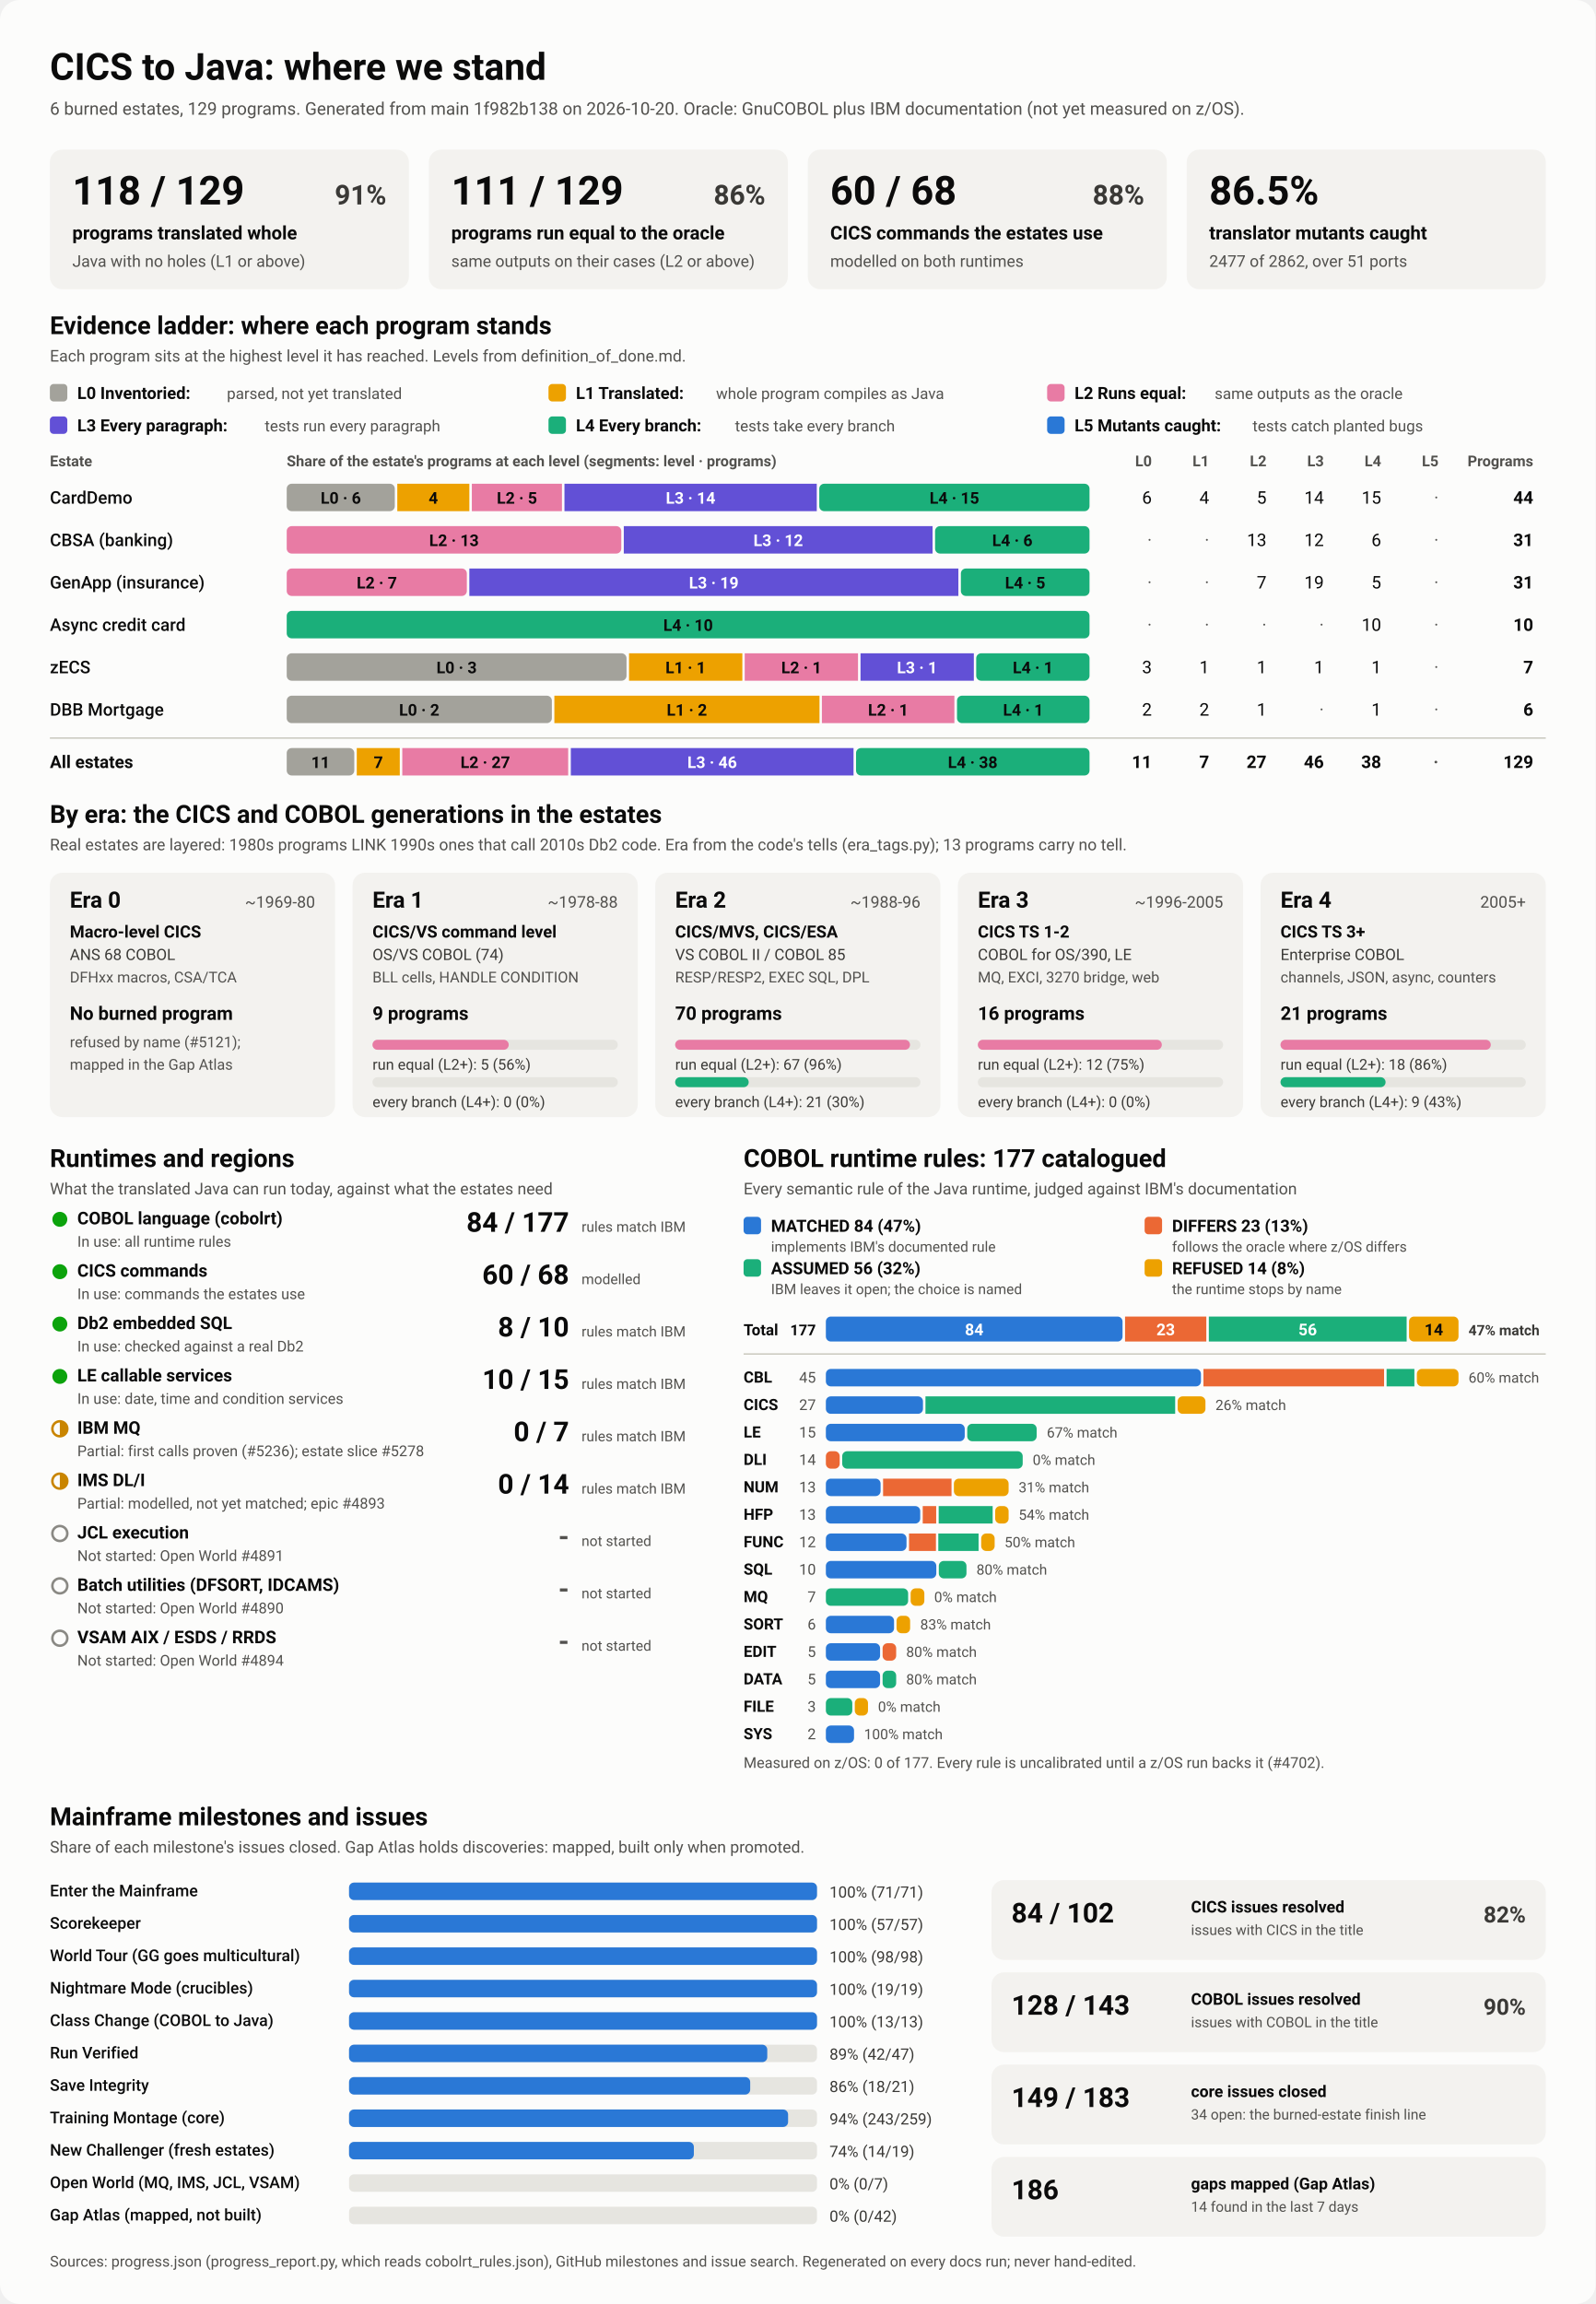
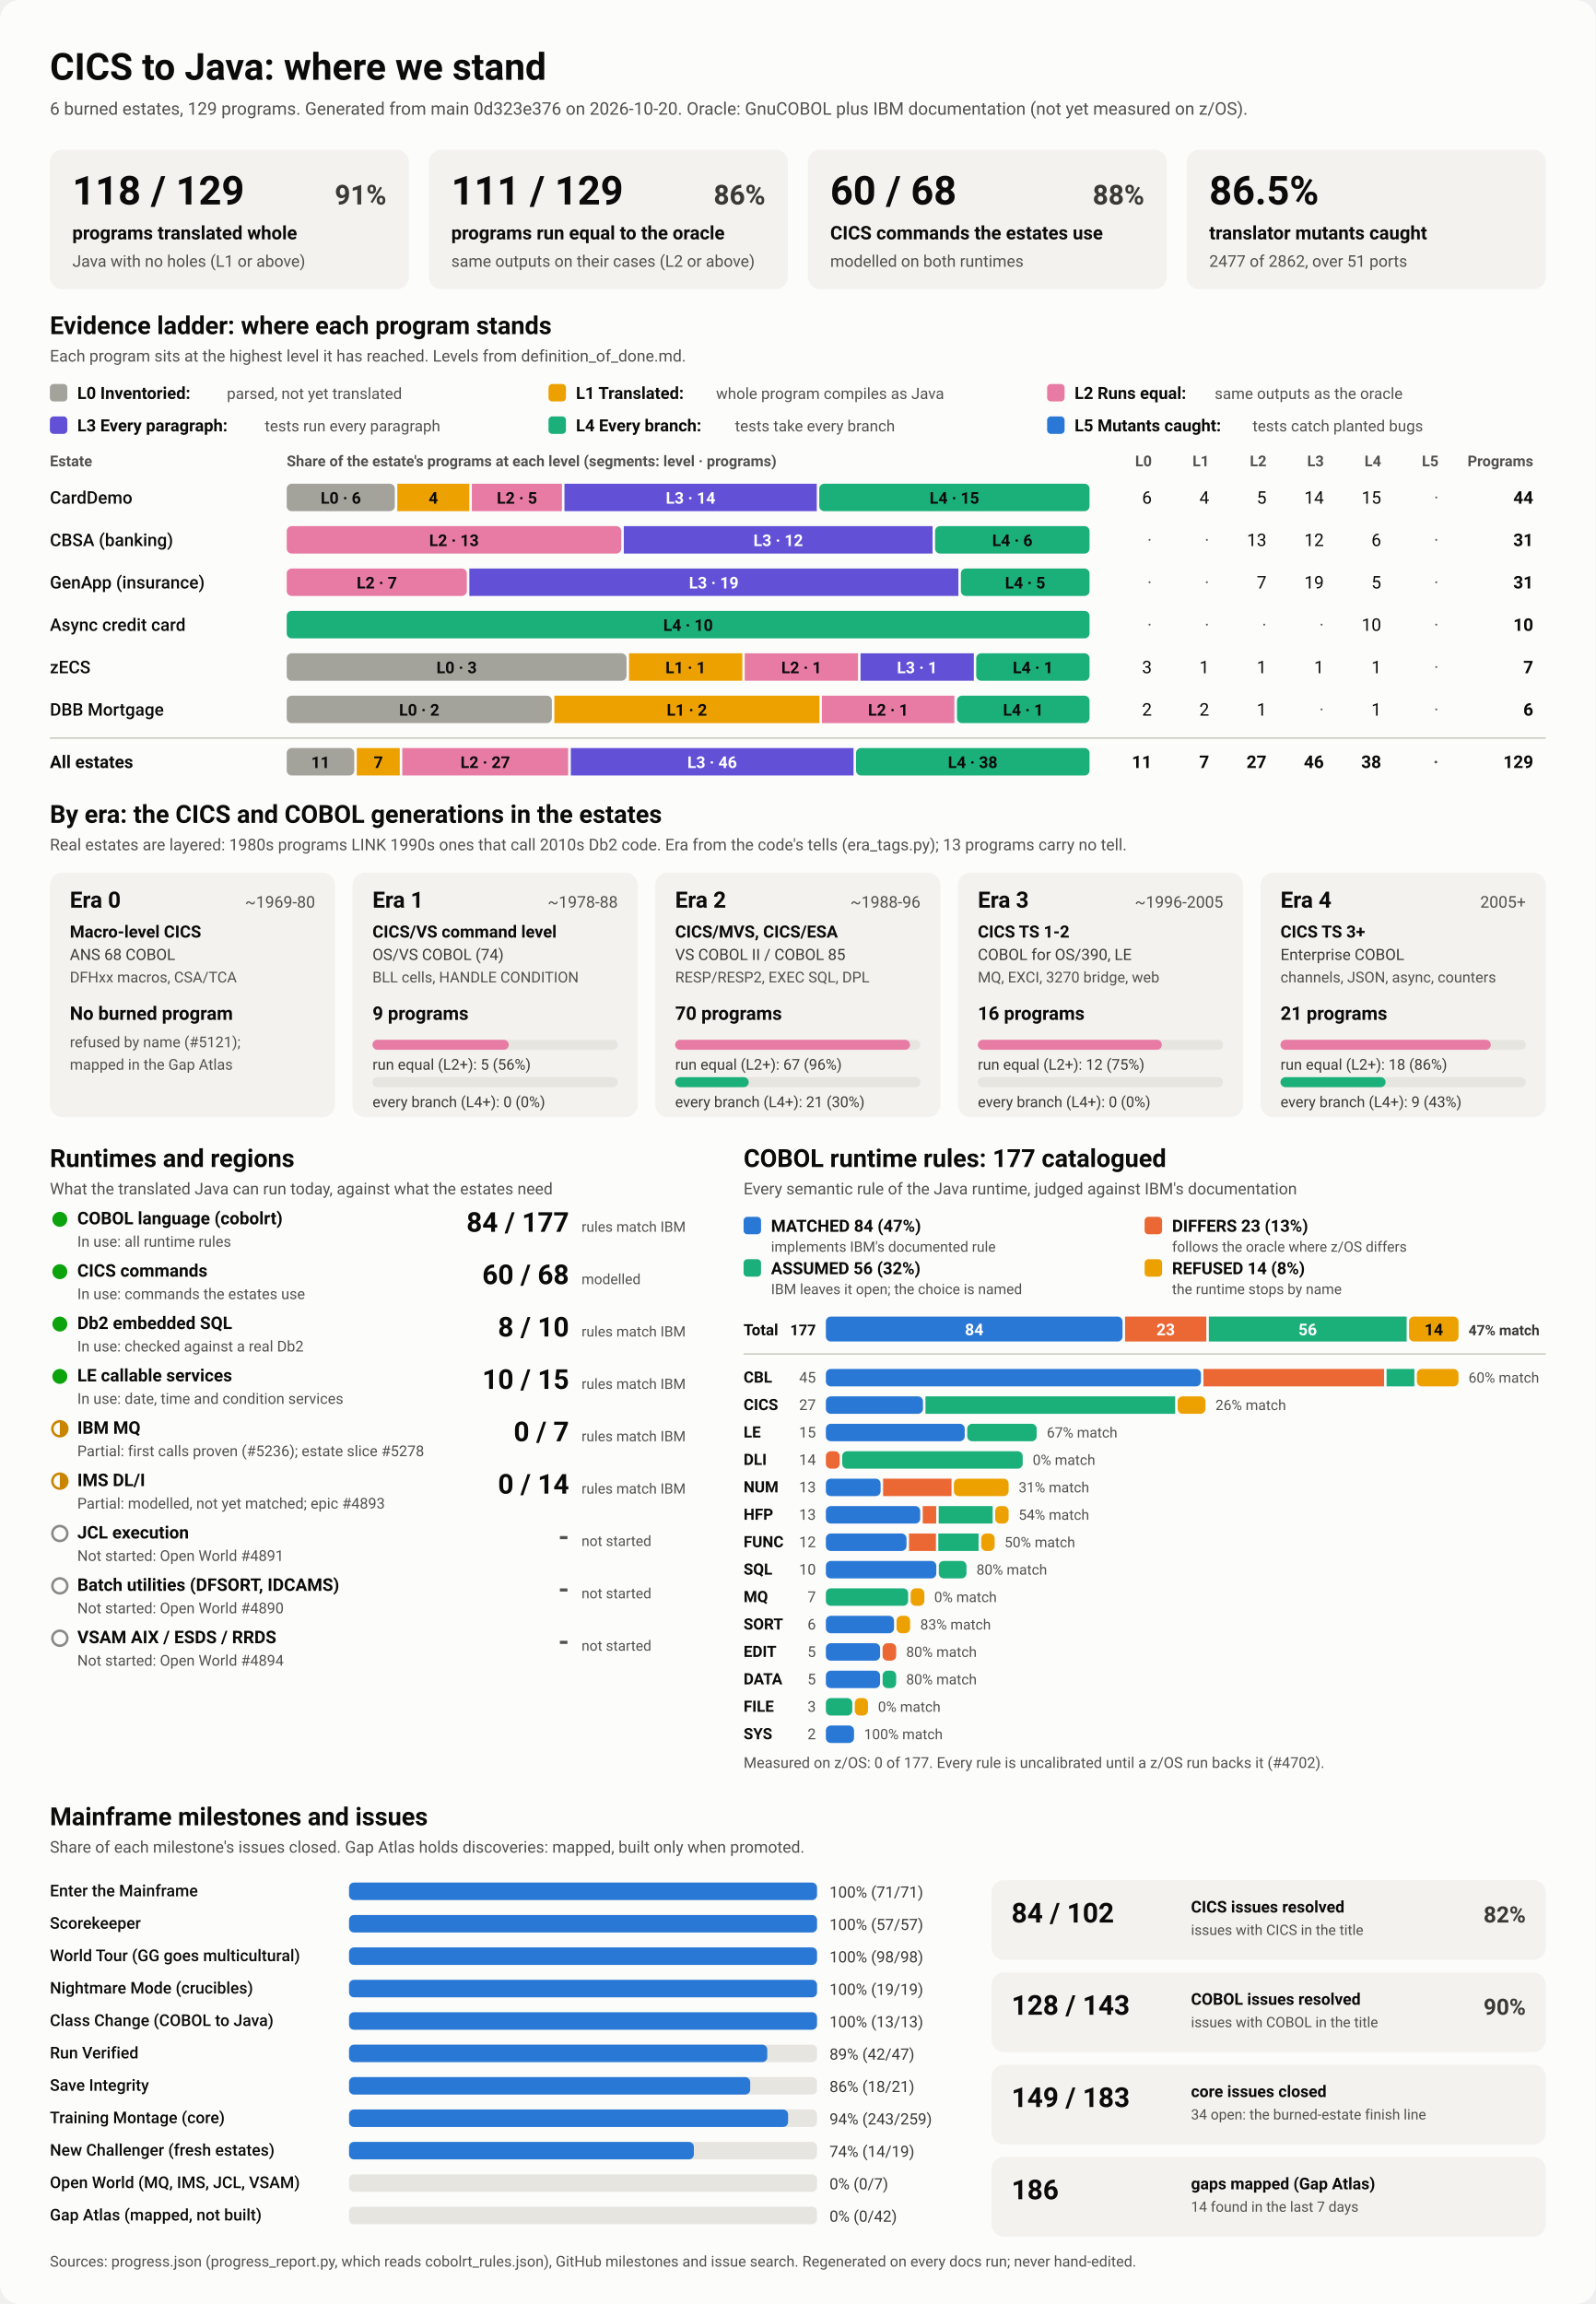
<svg xmlns="http://www.w3.org/2000/svg" viewBox="0 0 1280 1848" width="1280" height="1848" role="img" aria-labelledby="ttl">
  <style>
    svg { font-family: system-ui, -apple-system, 'Segoe UI', Roboto, Helvetica, Arial, sans-serif; }
    .bg { fill: #fcfcfb; }
    .card { fill: #f3f2ef; }
    .track { fill: #e6e5e0; }
    .rule { stroke: #c3c2b7; stroke-width: 1; }
    .t1 { fill: #0b0b0b; } .t2 { fill: #3a3936; } .t3 { fill: #52514e; }
    .on-dark { fill: #ffffff; } .on-light { fill: #0b0b0b; }
    .lv0 { fill: #a3a29b; } .lv1 { fill: #eda100; } .lv2 { fill: #e87ba4; } .lv3 { fill: #6250d6; } .lv4 { fill: #1baf7a; } .lv5 { fill: #2a78d6; } 
    .s0 { fill: #2a78d6; } .s1 { fill: #eb6834; } .s2 { fill: #1baf7a; } .s3 { fill: #eda100; } 
    .prog { fill: #2a78d6; }
    .st-good { fill: #0ca30c; } .st-warn { fill: none; stroke: #c98500; stroke-width: 2; }
    .st-warn-fill { fill: #c98500; } .st-none { fill: none; stroke: #8a8984; stroke-width: 2; }
    @media (prefers-color-scheme: dark) {
      .bg { fill: #1a1a19; } .card { fill: #242422; } .track { fill: #383835; } .rule { stroke: #52514e; }
      .t1 { fill: #f0efec; } .t2 { fill: #dddcd6; } .t3 { fill: #c3c2b7; }
      .on-light { fill: #0b0b0b; } .prog { fill: #3987e5; }
      .lv0 { fill: #6b6a64; } .lv1 { fill: #c98500; } .lv2 { fill: #d55181; } .lv3 { fill: #9085e9; } .lv4 { fill: #199e70; } .lv5 { fill: #3987e5; } 
      .s0 { fill: #3987e5; } .s1 { fill: #d95926; } .s2 { fill: #199e70; } .s3 { fill: #c98500; } 
    }
  </style>
  <rect class="bg" width="1280" height="1848" rx="16" />
  <text x="40.0" y="64.0" class="t1" font-size="30" font-weight="700" text-anchor="start">CICS to Java: where we stand</text>
-   <text x="40.0" y="92.0" class="t3" font-size="14" font-weight="400" text-anchor="start">6 burned estates, 129 programs. Generated from main 1f982b138 on 2026-10-20. Oracle: GnuCOBOL plus IBM documentation (not yet measured on z/OS).</text>
+   <text x="40.0" y="92.0" class="t3" font-size="14" font-weight="400" text-anchor="start">6 burned estates, 129 programs. Generated from main 0d323e376 on 2026-10-20. Oracle: GnuCOBOL plus IBM documentation (not yet measured on z/OS).</text>
  <rect x="40.0" y="120.0" width="288.0" height="112.0" rx="10" class="card" />
  <text x="58.0" y="164.0" class="t1" font-size="32" font-weight="700" text-anchor="start">118 / 129</text>
  <text x="310.0" y="164.0" class="t2" font-size="22" font-weight="600" text-anchor="end">91%</text>
  <text x="58.0" y="192.0" class="t1" font-size="15" font-weight="600" text-anchor="start">programs translated whole</text>
  <text x="58.0" y="214.0" class="t3" font-size="13" font-weight="400" text-anchor="start">Java with no holes (L1 or above)</text>
  <rect x="344.0" y="120.0" width="288.0" height="112.0" rx="10" class="card" />
  <text x="362.0" y="164.0" class="t1" font-size="32" font-weight="700" text-anchor="start">111 / 129</text>
  <text x="614.0" y="164.0" class="t2" font-size="22" font-weight="600" text-anchor="end">86%</text>
  <text x="362.0" y="192.0" class="t1" font-size="15" font-weight="600" text-anchor="start">programs run equal to the oracle</text>
  <text x="362.0" y="214.0" class="t3" font-size="13" font-weight="400" text-anchor="start">same outputs on their cases (L2 or above)</text>
  <rect x="648.0" y="120.0" width="288.0" height="112.0" rx="10" class="card" />
  <text x="666.0" y="164.0" class="t1" font-size="32" font-weight="700" text-anchor="start">60 / 68</text>
  <text x="918.0" y="164.0" class="t2" font-size="22" font-weight="600" text-anchor="end">88%</text>
  <text x="666.0" y="192.0" class="t1" font-size="15" font-weight="600" text-anchor="start">CICS commands the estates use</text>
  <text x="666.0" y="214.0" class="t3" font-size="13" font-weight="400" text-anchor="start">modelled on both runtimes</text>
  <rect x="952.0" y="120.0" width="288.0" height="112.0" rx="10" class="card" />
  <text x="970.0" y="164.0" class="t1" font-size="32" font-weight="700" text-anchor="start">86.5%</text>
  <text x="970.0" y="192.0" class="t1" font-size="15" font-weight="600" text-anchor="start">translator mutants caught</text>
  <text x="970.0" y="214.0" class="t3" font-size="13" font-weight="400" text-anchor="start">2477 of 2862, over 51 ports</text>
  <text x="40.0" y="268.0" class="t1" font-size="20" font-weight="700" text-anchor="start">Evidence ladder: where each program stands</text>
  <text x="40.0" y="290.0" class="t3" font-size="13" font-weight="400" text-anchor="start">Each program sits at the highest level it has reached. Levels from definition_of_done.md.</text>
  <rect x="40.0" y="308.0" width="14.0" height="14.0" rx="3" class="lv0" />
  <text x="62.0" y="320.0" class="t1" font-size="13.5" font-weight="600" text-anchor="start">L0 Inventoried:</text>
  <text x="182.0" y="320.0" class="t3" font-size="12.5" font-weight="400" text-anchor="start">parsed, not yet translated</text>
  <rect x="440.0" y="308.0" width="14.0" height="14.0" rx="3" class="lv1" />
  <text x="462.0" y="320.0" class="t1" font-size="13.5" font-weight="600" text-anchor="start">L1 Translated:</text>
  <text x="574.4" y="320.0" class="t3" font-size="12.5" font-weight="400" text-anchor="start">whole program compiles as Java</text>
  <rect x="840.0" y="308.0" width="14.0" height="14.0" rx="3" class="lv2" />
  <text x="862.0" y="320.0" class="t1" font-size="13.5" font-weight="600" text-anchor="start">L2 Runs equal:</text>
  <text x="974.4" y="320.0" class="t3" font-size="12.5" font-weight="400" text-anchor="start">same outputs as the oracle</text>
  <rect x="40.0" y="334.0" width="14.0" height="14.0" rx="3" class="lv3" />
  <text x="62.0" y="346.0" class="t1" font-size="13.5" font-weight="600" text-anchor="start">L3 Every paragraph:</text>
  <text x="212.4" y="346.0" class="t3" font-size="12.5" font-weight="400" text-anchor="start">tests run every paragraph</text>
  <rect x="440.0" y="334.0" width="14.0" height="14.0" rx="3" class="lv4" />
  <text x="462.0" y="346.0" class="t1" font-size="13.5" font-weight="600" text-anchor="start">L4 Every branch:</text>
  <text x="589.6" y="346.0" class="t3" font-size="12.5" font-weight="400" text-anchor="start">tests take every branch</text>
  <rect x="840.0" y="334.0" width="14.0" height="14.0" rx="3" class="lv5" />
  <text x="862.0" y="346.0" class="t1" font-size="13.5" font-weight="600" text-anchor="start">L5 Mutants caught:</text>
  <text x="1004.8" y="346.0" class="t3" font-size="12.5" font-weight="400" text-anchor="start">tests catch planted bugs</text>
  <text x="40.0" y="374.0" class="t3" font-size="12" font-weight="600" text-anchor="start">Estate</text>
  <text x="230.0" y="374.0" class="t3" font-size="12" font-weight="600" text-anchor="start">Share of the estate's programs at each level (segments: level · programs)</text>
  <text x="924.0" y="374.0" class="t3" font-size="12" font-weight="600" text-anchor="end">L0</text>
  <text x="970.0" y="374.0" class="t3" font-size="12" font-weight="600" text-anchor="end">L1</text>
  <text x="1016.0" y="374.0" class="t3" font-size="12" font-weight="600" text-anchor="end">L2</text>
  <text x="1062.0" y="374.0" class="t3" font-size="12" font-weight="600" text-anchor="end">L3</text>
  <text x="1108.0" y="374.0" class="t3" font-size="12" font-weight="600" text-anchor="end">L4</text>
  <text x="1154.0" y="374.0" class="t3" font-size="12" font-weight="600" text-anchor="end">L5</text>
  <text x="1230.0" y="374.0" class="t3" font-size="12" font-weight="600" text-anchor="end">Programs</text>
  <text x="40.0" y="404.0" class="t1" font-size="14" font-weight="500" text-anchor="start">CardDemo</text>
  <rect x="230.0" y="388.0" width="86.7" height="22.0" rx="4" class="lv0" />
  <text x="273.4" y="404.0" class="on-light" font-size="13" font-weight="600" text-anchor="middle">L0 · 6</text>
  <rect x="318.7" y="388.0" width="57.8" height="22.0" rx="0" class="lv1" />
  <text x="347.6" y="404.0" class="on-light" font-size="13" font-weight="600" text-anchor="middle">4</text>
  <rect x="378.5" y="388.0" width="72.3" height="22.0" rx="0" class="lv2" />
  <text x="414.7" y="404.0" class="on-light" font-size="13" font-weight="600" text-anchor="middle">L2 · 5</text>
  <rect x="452.8" y="388.0" width="202.4" height="22.0" rx="0" class="lv3" />
  <text x="554.0" y="404.0" class="on-dark" font-size="13" font-weight="600" text-anchor="middle">L3 · 14</text>
  <rect x="657.2" y="388.0" width="216.8" height="22.0" rx="4" class="lv4" />
  <text x="765.6" y="404.0" class="on-light" font-size="13" font-weight="600" text-anchor="middle">L4 · 15</text>
  <text x="924.0" y="404.0" class="t1" font-size="14" font-weight="400" text-anchor="end">6</text>
  <text x="970.0" y="404.0" class="t1" font-size="14" font-weight="400" text-anchor="end">4</text>
  <text x="1016.0" y="404.0" class="t1" font-size="14" font-weight="400" text-anchor="end">5</text>
  <text x="1062.0" y="404.0" class="t1" font-size="14" font-weight="400" text-anchor="end">14</text>
  <text x="1108.0" y="404.0" class="t1" font-size="14" font-weight="400" text-anchor="end">15</text>
  <text x="1154.0" y="404.0" class="t3" font-size="14" font-weight="400" text-anchor="end">·</text>
  <text x="1230.0" y="404.0" class="t1" font-size="14" font-weight="700" text-anchor="end">44</text>
  <text x="40.0" y="438.0" class="t1" font-size="14" font-weight="500" text-anchor="start">CBSA (banking)</text>
  <rect x="230.0" y="422.0" width="268.4" height="22.0" rx="4" class="lv2" />
  <text x="364.2" y="438.0" class="on-light" font-size="13" font-weight="600" text-anchor="middle">L2 · 13</text>
  <rect x="500.4" y="422.0" width="247.7" height="22.0" rx="0" class="lv3" />
  <text x="624.3" y="438.0" class="on-dark" font-size="13" font-weight="600" text-anchor="middle">L3 · 12</text>
  <rect x="750.1" y="422.0" width="123.9" height="22.0" rx="4" class="lv4" />
  <text x="812.1" y="438.0" class="on-light" font-size="13" font-weight="600" text-anchor="middle">L4 · 6</text>
  <text x="924.0" y="438.0" class="t3" font-size="14" font-weight="400" text-anchor="end">·</text>
  <text x="970.0" y="438.0" class="t3" font-size="14" font-weight="400" text-anchor="end">·</text>
  <text x="1016.0" y="438.0" class="t1" font-size="14" font-weight="400" text-anchor="end">13</text>
  <text x="1062.0" y="438.0" class="t1" font-size="14" font-weight="400" text-anchor="end">12</text>
  <text x="1108.0" y="438.0" class="t1" font-size="14" font-weight="400" text-anchor="end">6</text>
  <text x="1154.0" y="438.0" class="t3" font-size="14" font-weight="400" text-anchor="end">·</text>
  <text x="1230.0" y="438.0" class="t1" font-size="14" font-weight="700" text-anchor="end">31</text>
  <text x="40.0" y="472.0" class="t1" font-size="14" font-weight="500" text-anchor="start">GenApp (insurance)</text>
  <rect x="230.0" y="456.0" width="144.5" height="22.0" rx="4" class="lv2" />
  <text x="302.3" y="472.0" class="on-light" font-size="13" font-weight="600" text-anchor="middle">L2 · 7</text>
  <rect x="376.5" y="456.0" width="392.3" height="22.0" rx="0" class="lv3" />
  <text x="572.6" y="472.0" class="on-dark" font-size="13" font-weight="600" text-anchor="middle">L3 · 19</text>
  <rect x="770.8" y="456.0" width="103.2" height="22.0" rx="4" class="lv4" />
  <text x="822.4" y="472.0" class="on-light" font-size="13" font-weight="600" text-anchor="middle">L4 · 5</text>
  <text x="924.0" y="472.0" class="t3" font-size="14" font-weight="400" text-anchor="end">·</text>
  <text x="970.0" y="472.0" class="t3" font-size="14" font-weight="400" text-anchor="end">·</text>
  <text x="1016.0" y="472.0" class="t1" font-size="14" font-weight="400" text-anchor="end">7</text>
  <text x="1062.0" y="472.0" class="t1" font-size="14" font-weight="400" text-anchor="end">19</text>
  <text x="1108.0" y="472.0" class="t1" font-size="14" font-weight="400" text-anchor="end">5</text>
  <text x="1154.0" y="472.0" class="t3" font-size="14" font-weight="400" text-anchor="end">·</text>
  <text x="1230.0" y="472.0" class="t1" font-size="14" font-weight="700" text-anchor="end">31</text>
  <text x="40.0" y="506.0" class="t1" font-size="14" font-weight="500" text-anchor="start">Async credit card</text>
  <rect x="230.0" y="490.0" width="644.0" height="22.0" rx="4" class="lv4" />
  <text x="552.0" y="506.0" class="on-light" font-size="13" font-weight="600" text-anchor="middle">L4 · 10</text>
  <text x="924.0" y="506.0" class="t3" font-size="14" font-weight="400" text-anchor="end">·</text>
  <text x="970.0" y="506.0" class="t3" font-size="14" font-weight="400" text-anchor="end">·</text>
  <text x="1016.0" y="506.0" class="t3" font-size="14" font-weight="400" text-anchor="end">·</text>
  <text x="1062.0" y="506.0" class="t3" font-size="14" font-weight="400" text-anchor="end">·</text>
  <text x="1108.0" y="506.0" class="t1" font-size="14" font-weight="400" text-anchor="end">10</text>
  <text x="1154.0" y="506.0" class="t3" font-size="14" font-weight="400" text-anchor="end">·</text>
  <text x="1230.0" y="506.0" class="t1" font-size="14" font-weight="700" text-anchor="end">10</text>
  <text x="40.0" y="540.0" class="t1" font-size="14" font-weight="500" text-anchor="start">zECS</text>
  <rect x="230.0" y="524.0" width="272.6" height="22.0" rx="4" class="lv0" />
  <text x="366.3" y="540.0" class="on-light" font-size="13" font-weight="600" text-anchor="middle">L0 · 3</text>
  <rect x="504.6" y="524.0" width="90.9" height="22.0" rx="0" class="lv1" />
  <text x="550.0" y="540.0" class="on-light" font-size="13" font-weight="600" text-anchor="middle">L1 · 1</text>
  <rect x="597.4" y="524.0" width="90.9" height="22.0" rx="0" class="lv2" />
  <text x="642.9" y="540.0" class="on-light" font-size="13" font-weight="600" text-anchor="middle">L2 · 1</text>
  <rect x="690.3" y="524.0" width="90.9" height="22.0" rx="0" class="lv3" />
  <text x="735.7" y="540.0" class="on-dark" font-size="13" font-weight="600" text-anchor="middle">L3 · 1</text>
  <rect x="783.1" y="524.0" width="90.9" height="22.0" rx="4" class="lv4" />
  <text x="828.6" y="540.0" class="on-light" font-size="13" font-weight="600" text-anchor="middle">L4 · 1</text>
  <text x="924.0" y="540.0" class="t1" font-size="14" font-weight="400" text-anchor="end">3</text>
  <text x="970.0" y="540.0" class="t1" font-size="14" font-weight="400" text-anchor="end">1</text>
  <text x="1016.0" y="540.0" class="t1" font-size="14" font-weight="400" text-anchor="end">1</text>
  <text x="1062.0" y="540.0" class="t1" font-size="14" font-weight="400" text-anchor="end">1</text>
  <text x="1108.0" y="540.0" class="t1" font-size="14" font-weight="400" text-anchor="end">1</text>
  <text x="1154.0" y="540.0" class="t3" font-size="14" font-weight="400" text-anchor="end">·</text>
  <text x="1230.0" y="540.0" class="t1" font-size="14" font-weight="700" text-anchor="end">7</text>
  <text x="40.0" y="574.0" class="t1" font-size="14" font-weight="500" text-anchor="start">DBB Mortgage</text>
  <rect x="230.0" y="558.0" width="212.7" height="22.0" rx="4" class="lv0" />
  <text x="336.3" y="574.0" class="on-light" font-size="13" font-weight="600" text-anchor="middle">L0 · 2</text>
  <rect x="444.7" y="558.0" width="212.7" height="22.0" rx="0" class="lv1" />
  <text x="551.0" y="574.0" class="on-light" font-size="13" font-weight="600" text-anchor="middle">L1 · 2</text>
  <rect x="659.3" y="558.0" width="106.3" height="22.0" rx="0" class="lv2" />
  <text x="712.5" y="574.0" class="on-light" font-size="13" font-weight="600" text-anchor="middle">L2 · 1</text>
  <rect x="767.7" y="558.0" width="106.3" height="22.0" rx="4" class="lv4" />
  <text x="820.8" y="574.0" class="on-light" font-size="13" font-weight="600" text-anchor="middle">L4 · 1</text>
  <text x="924.0" y="574.0" class="t1" font-size="14" font-weight="400" text-anchor="end">2</text>
  <text x="970.0" y="574.0" class="t1" font-size="14" font-weight="400" text-anchor="end">2</text>
  <text x="1016.0" y="574.0" class="t1" font-size="14" font-weight="400" text-anchor="end">1</text>
  <text x="1062.0" y="574.0" class="t3" font-size="14" font-weight="400" text-anchor="end">·</text>
  <text x="1108.0" y="574.0" class="t1" font-size="14" font-weight="400" text-anchor="end">1</text>
  <text x="1154.0" y="574.0" class="t3" font-size="14" font-weight="400" text-anchor="end">·</text>
  <text x="1230.0" y="574.0" class="t1" font-size="14" font-weight="700" text-anchor="end">6</text>
  <line x1="40" x2="1240" y1="592" y2="592" class="rule" />
  <text x="40.0" y="616.0" class="t1" font-size="14" font-weight="700" text-anchor="start">All estates</text>
  <rect x="230.0" y="600.0" width="54.2" height="22.0" rx="4" class="lv0" />
  <text x="257.1" y="616.0" class="on-light" font-size="13" font-weight="600" text-anchor="middle">11</text>
  <rect x="286.2" y="600.0" width="34.5" height="22.0" rx="0" class="lv1" />
  <text x="303.5" y="616.0" class="on-light" font-size="13" font-weight="600" text-anchor="middle">7</text>
  <rect x="322.7" y="600.0" width="133.1" height="22.0" rx="0" class="lv2" />
  <text x="389.3" y="616.0" class="on-light" font-size="13" font-weight="600" text-anchor="middle">L2 · 27</text>
  <rect x="457.9" y="600.0" width="226.8" height="22.0" rx="0" class="lv3" />
  <text x="571.3" y="616.0" class="on-dark" font-size="13" font-weight="600" text-anchor="middle">L3 · 46</text>
  <rect x="686.7" y="600.0" width="187.3" height="22.0" rx="4" class="lv4" />
  <text x="780.3" y="616.0" class="on-light" font-size="13" font-weight="600" text-anchor="middle">L4 · 38</text>
  <text x="924.0" y="616.0" class="t1" font-size="14" font-weight="700" text-anchor="end">11</text>
  <text x="970.0" y="616.0" class="t1" font-size="14" font-weight="700" text-anchor="end">7</text>
  <text x="1016.0" y="616.0" class="t1" font-size="14" font-weight="700" text-anchor="end">27</text>
  <text x="1062.0" y="616.0" class="t1" font-size="14" font-weight="700" text-anchor="end">46</text>
  <text x="1108.0" y="616.0" class="t1" font-size="14" font-weight="700" text-anchor="end">38</text>
  <text x="1154.0" y="616.0" class="t3" font-size="14" font-weight="700" text-anchor="end">·</text>
  <text x="1230.0" y="616.0" class="t1" font-size="14" font-weight="700" text-anchor="end">129</text>
  <text x="40.0" y="660.0" class="t1" font-size="20" font-weight="700" text-anchor="start">By era: the CICS and COBOL generations in the estates</text>
  <text x="40.0" y="682.0" class="t3" font-size="13" font-weight="400" text-anchor="start">Real estates are layered: 1980s programs LINK 1990s ones that call 2010s Db2 code. Era from the code's tells (era_tags.py); 13 programs carry no tell.</text>
  <rect x="40.0" y="700.0" width="228.8" height="196.0" rx="10" class="card" />
  <text x="56.0" y="728.0" class="t1" font-size="18" font-weight="700" text-anchor="start">Era 0</text>
  <text x="252.8" y="728.0" class="t3" font-size="13" font-weight="400" text-anchor="end">~1969-80</text>
  <text x="56.0" y="752.0" class="t1" font-size="13.5" font-weight="600" text-anchor="start">Macro-level CICS</text>
  <text x="56.0" y="770.0" class="t2" font-size="12.5" font-weight="400" text-anchor="start">ANS 68 COBOL</text>
  <text x="56.0" y="788.0" class="t3" font-size="12" font-weight="400" text-anchor="start">DFHxx macros, CSA/TCA</text>
  <text x="56.0" y="818.0" class="t1" font-size="15" font-weight="700" text-anchor="start">No burned program</text>
  <text x="56.0" y="840.0" class="t3" font-size="12" font-weight="400" text-anchor="start">refused by name (#5121);</text>
  <text x="56.0" y="858.0" class="t3" font-size="12" font-weight="400" text-anchor="start">mapped in the Gap Atlas</text>
  <rect x="282.8" y="700.0" width="228.8" height="196.0" rx="10" class="card" />
  <text x="298.8" y="728.0" class="t1" font-size="18" font-weight="700" text-anchor="start">Era 1</text>
  <text x="495.6" y="728.0" class="t3" font-size="13" font-weight="400" text-anchor="end">~1978-88</text>
  <text x="298.8" y="752.0" class="t1" font-size="13.5" font-weight="600" text-anchor="start">CICS/VS command level</text>
  <text x="298.8" y="770.0" class="t2" font-size="12.5" font-weight="400" text-anchor="start">OS/VS COBOL (74)</text>
  <text x="298.8" y="788.0" class="t3" font-size="12" font-weight="400" text-anchor="start">BLL cells, HANDLE CONDITION</text>
  <text x="298.8" y="818.0" class="t1" font-size="15" font-weight="700" text-anchor="start">9 programs</text>
  <rect x="298.8" y="834.0" width="196.8" height="8.0" rx="4" class="track" />
  <rect x="298.8" y="834.0" width="109.3" height="8.0" rx="4" class="lv2" />
  <text x="298.8" y="858.0" class="t2" font-size="12" font-weight="400" text-anchor="start">run equal (L2+): 5 (56%)</text>
  <rect x="298.8" y="864.0" width="196.8" height="8.0" rx="4" class="track" />
  <text x="298.8" y="888.0" class="t2" font-size="12" font-weight="400" text-anchor="start">every branch (L4+): 0 (0%)</text>
  <rect x="525.6" y="700.0" width="228.8" height="196.0" rx="10" class="card" />
  <text x="541.6" y="728.0" class="t1" font-size="18" font-weight="700" text-anchor="start">Era 2</text>
  <text x="738.4" y="728.0" class="t3" font-size="13" font-weight="400" text-anchor="end">~1988-96</text>
  <text x="541.6" y="752.0" class="t1" font-size="13.5" font-weight="600" text-anchor="start">CICS/MVS, CICS/ESA</text>
  <text x="541.6" y="770.0" class="t2" font-size="12.5" font-weight="400" text-anchor="start">VS COBOL II / COBOL 85</text>
  <text x="541.6" y="788.0" class="t3" font-size="12" font-weight="400" text-anchor="start">RESP/RESP2, EXEC SQL, DPL</text>
  <text x="541.6" y="818.0" class="t1" font-size="15" font-weight="700" text-anchor="start">70 programs</text>
  <rect x="541.6" y="834.0" width="196.8" height="8.0" rx="4" class="track" />
  <rect x="541.6" y="834.0" width="188.4" height="8.0" rx="4" class="lv2" />
  <text x="541.6" y="858.0" class="t2" font-size="12" font-weight="400" text-anchor="start">run equal (L2+): 67 (96%)</text>
  <rect x="541.6" y="864.0" width="196.8" height="8.0" rx="4" class="track" />
  <rect x="541.6" y="864.0" width="59.0" height="8.0" rx="4" class="lv4" />
  <text x="541.6" y="888.0" class="t2" font-size="12" font-weight="400" text-anchor="start">every branch (L4+): 21 (30%)</text>
  <rect x="768.4" y="700.0" width="228.8" height="196.0" rx="10" class="card" />
  <text x="784.4" y="728.0" class="t1" font-size="18" font-weight="700" text-anchor="start">Era 3</text>
  <text x="981.2" y="728.0" class="t3" font-size="13" font-weight="400" text-anchor="end">~1996-2005</text>
  <text x="784.4" y="752.0" class="t1" font-size="13.5" font-weight="600" text-anchor="start">CICS TS 1-2</text>
  <text x="784.4" y="770.0" class="t2" font-size="12.5" font-weight="400" text-anchor="start">COBOL for OS/390, LE</text>
  <text x="784.4" y="788.0" class="t3" font-size="12" font-weight="400" text-anchor="start">MQ, EXCI, 3270 bridge, web</text>
  <text x="784.4" y="818.0" class="t1" font-size="15" font-weight="700" text-anchor="start">16 programs</text>
  <rect x="784.4" y="834.0" width="196.8" height="8.0" rx="4" class="track" />
  <rect x="784.4" y="834.0" width="147.6" height="8.0" rx="4" class="lv2" />
  <text x="784.4" y="858.0" class="t2" font-size="12" font-weight="400" text-anchor="start">run equal (L2+): 12 (75%)</text>
  <rect x="784.4" y="864.0" width="196.8" height="8.0" rx="4" class="track" />
  <text x="784.4" y="888.0" class="t2" font-size="12" font-weight="400" text-anchor="start">every branch (L4+): 0 (0%)</text>
  <rect x="1011.2" y="700.0" width="228.8" height="196.0" rx="10" class="card" />
  <text x="1027.2" y="728.0" class="t1" font-size="18" font-weight="700" text-anchor="start">Era 4</text>
  <text x="1224.0" y="728.0" class="t3" font-size="13" font-weight="400" text-anchor="end">2005+</text>
  <text x="1027.2" y="752.0" class="t1" font-size="13.5" font-weight="600" text-anchor="start">CICS TS 3+</text>
  <text x="1027.2" y="770.0" class="t2" font-size="12.5" font-weight="400" text-anchor="start">Enterprise COBOL</text>
  <text x="1027.2" y="788.0" class="t3" font-size="12" font-weight="400" text-anchor="start">channels, JSON, async, counters</text>
  <text x="1027.2" y="818.0" class="t1" font-size="15" font-weight="700" text-anchor="start">21 programs</text>
  <rect x="1027.2" y="834.0" width="196.8" height="8.0" rx="4" class="track" />
  <rect x="1027.2" y="834.0" width="168.7" height="8.0" rx="4" class="lv2" />
  <text x="1027.2" y="858.0" class="t2" font-size="12" font-weight="400" text-anchor="start">run equal (L2+): 18 (86%)</text>
  <rect x="1027.2" y="864.0" width="196.8" height="8.0" rx="4" class="track" />
  <rect x="1027.2" y="864.0" width="84.3" height="8.0" rx="4" class="lv4" />
  <text x="1027.2" y="888.0" class="t2" font-size="12" font-weight="400" text-anchor="start">every branch (L4+): 9 (43%)</text>
  <text x="40.0" y="936.0" class="t1" font-size="20" font-weight="700" text-anchor="start">Runtimes and regions</text>
  <text x="40.0" y="958.0" class="t3" font-size="13" font-weight="400" text-anchor="start">What the translated Java can run today, against what the estates need</text>
  <circle cx="48" cy="978" r="6" class="st-good" />
  <text x="62.0" y="982.0" class="t1" font-size="14" font-weight="600" text-anchor="start">COBOL language (cobolrt)</text>
  <text x="62.0" y="1000.0" class="t3" font-size="12" font-weight="400" text-anchor="start">In use: all runtime rules</text>
  <text x="456.5" y="988.0" class="t1" font-size="22" font-weight="700" text-anchor="end">84 / 177</text>
  <text x="466.5" y="988.0" class="t3" font-size="11.5" font-weight="400" text-anchor="start">rules match IBM</text>
  <circle cx="48" cy="1020" r="6" class="st-good" />
  <text x="62.0" y="1024.0" class="t1" font-size="14" font-weight="600" text-anchor="start">CICS commands</text>
  <text x="62.0" y="1042.0" class="t3" font-size="12" font-weight="400" text-anchor="start">In use: commands the estates use</text>
  <text x="456.5" y="1030.0" class="t1" font-size="22" font-weight="700" text-anchor="end">60 / 68</text>
  <text x="466.5" y="1030.0" class="t3" font-size="11.5" font-weight="400" text-anchor="start">modelled</text>
  <circle cx="48" cy="1062" r="6" class="st-good" />
  <text x="62.0" y="1066.0" class="t1" font-size="14" font-weight="600" text-anchor="start">Db2 embedded SQL</text>
  <text x="62.0" y="1084.0" class="t3" font-size="12" font-weight="400" text-anchor="start">In use: checked against a real Db2</text>
  <text x="456.5" y="1072.0" class="t1" font-size="22" font-weight="700" text-anchor="end">8 / 10</text>
  <text x="466.5" y="1072.0" class="t3" font-size="11.5" font-weight="400" text-anchor="start">rules match IBM</text>
  <circle cx="48" cy="1104" r="6" class="st-good" />
  <text x="62.0" y="1108.0" class="t1" font-size="14" font-weight="600" text-anchor="start">LE callable services</text>
  <text x="62.0" y="1126.0" class="t3" font-size="12" font-weight="400" text-anchor="start">In use: date, time and condition services</text>
  <text x="456.5" y="1114.0" class="t1" font-size="22" font-weight="700" text-anchor="end">10 / 15</text>
  <text x="466.5" y="1114.0" class="t3" font-size="11.5" font-weight="400" text-anchor="start">rules match IBM</text>
  <circle cx="48" cy="1146" r="6" class="st-warn" />
  <path d="M 48 1140 A 6 6 0 0 1 48 1152 Z" class="st-warn-fill" />
  <text x="62.0" y="1150.0" class="t1" font-size="14" font-weight="600" text-anchor="start">IBM MQ</text>
  <text x="62.0" y="1168.0" class="t3" font-size="12" font-weight="400" text-anchor="start">Partial: first calls proven (#5236); estate slice #5278</text>
  <text x="456.5" y="1156.0" class="t1" font-size="22" font-weight="700" text-anchor="end">0 / 7</text>
  <text x="466.5" y="1156.0" class="t3" font-size="11.5" font-weight="400" text-anchor="start">rules match IBM</text>
  <circle cx="48" cy="1188" r="6" class="st-warn" />
  <path d="M 48 1182 A 6 6 0 0 1 48 1194 Z" class="st-warn-fill" />
  <text x="62.0" y="1192.0" class="t1" font-size="14" font-weight="600" text-anchor="start">IMS DL/I</text>
  <text x="62.0" y="1210.0" class="t3" font-size="12" font-weight="400" text-anchor="start">Partial: modelled, not yet matched; epic #4893</text>
  <text x="456.5" y="1198.0" class="t1" font-size="22" font-weight="700" text-anchor="end">0 / 14</text>
  <text x="466.5" y="1198.0" class="t3" font-size="11.5" font-weight="400" text-anchor="start">rules match IBM</text>
  <circle cx="48" cy="1230" r="6" class="st-none" />
  <text x="62.0" y="1234.0" class="t1" font-size="14" font-weight="600" text-anchor="start">JCL execution</text>
  <text x="62.0" y="1252.0" class="t3" font-size="12" font-weight="400" text-anchor="start">Not started: Open World #4891</text>
  <text x="456.5" y="1240.0" class="t3" font-size="22" font-weight="700" text-anchor="end">-</text>
  <text x="466.5" y="1240.0" class="t3" font-size="11.5" font-weight="400" text-anchor="start">not started</text>
  <circle cx="48" cy="1272" r="6" class="st-none" />
  <text x="62.0" y="1276.0" class="t1" font-size="14" font-weight="600" text-anchor="start">Batch utilities (DFSORT, IDCAMS)</text>
  <text x="62.0" y="1294.0" class="t3" font-size="12" font-weight="400" text-anchor="start">Not started: Open World #4890</text>
  <text x="456.5" y="1282.0" class="t3" font-size="22" font-weight="700" text-anchor="end">-</text>
  <text x="466.5" y="1282.0" class="t3" font-size="11.5" font-weight="400" text-anchor="start">not started</text>
  <circle cx="48" cy="1314" r="6" class="st-none" />
  <text x="62.0" y="1318.0" class="t1" font-size="14" font-weight="600" text-anchor="start">VSAM AIX / ESDS / RRDS</text>
  <text x="62.0" y="1336.0" class="t3" font-size="12" font-weight="400" text-anchor="start">Not started: Open World #4894</text>
  <text x="456.5" y="1324.0" class="t3" font-size="22" font-weight="700" text-anchor="end">-</text>
  <text x="466.5" y="1324.0" class="t3" font-size="11.5" font-weight="400" text-anchor="start">not started</text>
  <text x="596.5" y="936.0" class="t1" font-size="20" font-weight="700" text-anchor="start">COBOL runtime rules: 177 catalogued</text>
  <text x="596.5" y="958.0" class="t3" font-size="13" font-weight="400" text-anchor="start">Every semantic rule of the Java runtime, judged against IBM's documentation</text>
  <rect x="596.5" y="976.0" width="14.0" height="14.0" rx="3" class="s0" />
  <text x="618.5" y="988.0" class="t1" font-size="13.5" font-weight="600" text-anchor="start">MATCHED  84 (47%)</text>
  <text x="618.5" y="1004.0" class="t3" font-size="11.5" font-weight="400" text-anchor="start">implements IBM's documented rule</text>
  <rect x="918.2" y="976.0" width="14.0" height="14.0" rx="3" class="s1" />
  <text x="940.2" y="988.0" class="t1" font-size="13.5" font-weight="600" text-anchor="start">DIFFERS  23 (13%)</text>
  <text x="940.2" y="1004.0" class="t3" font-size="11.5" font-weight="400" text-anchor="start">follows the oracle where z/OS differs</text>
  <rect x="596.5" y="1010.0" width="14.0" height="14.0" rx="3" class="s2" />
  <text x="618.5" y="1022.0" class="t1" font-size="13.5" font-weight="600" text-anchor="start">ASSUMED  56 (32%)</text>
  <text x="618.5" y="1038.0" class="t3" font-size="11.5" font-weight="400" text-anchor="start">IBM leaves it open; the choice is named</text>
  <rect x="918.2" y="1010.0" width="14.0" height="14.0" rx="3" class="s3" />
  <text x="940.2" y="1022.0" class="t1" font-size="13.5" font-weight="600" text-anchor="start">REFUSED  14 (8%)</text>
  <text x="940.2" y="1038.0" class="t3" font-size="11.5" font-weight="400" text-anchor="start">the runtime stops by name</text>
  <text x="596.5" y="1071.0" class="t1" font-size="12.5" font-weight="700" text-anchor="start">Total</text>
  <text x="654.5" y="1071.0" class="t1" font-size="12" font-weight="700" text-anchor="end">177</text>
  <rect x="662.5" y="1056.0" width="238.0" height="20.0" rx="4" class="s0" />
  <text x="781.5" y="1071.0" class="on-dark" font-size="13" font-weight="600" text-anchor="middle">84</text>
  <rect x="902.5" y="1056.0" width="65.2" height="20.0" rx="0" class="s1" />
  <text x="935.1" y="1071.0" class="on-dark" font-size="13" font-weight="600" text-anchor="middle">23</text>
  <rect x="969.7" y="1056.0" width="158.7" height="20.0" rx="0" class="s2" />
  <text x="1049.0" y="1071.0" class="on-dark" font-size="13" font-weight="600" text-anchor="middle">56</text>
  <rect x="1130.3" y="1056.0" width="39.7" height="20.0" rx="4" class="s3" />
  <text x="1150.2" y="1071.0" class="on-light" font-size="13" font-weight="600" text-anchor="middle">14</text>
  <text x="1178.0" y="1071.0" class="t2" font-size="11.5" font-weight="600" text-anchor="start">47% match</text>
  <line x1="596.5" x2="1240.0" y1="1086" y2="1086" class="rule" />
  <text x="596.5" y="1109.0" class="t1" font-size="12.5" font-weight="600" text-anchor="start">CBL</text>
  <text x="654.5" y="1109.0" class="t3" font-size="12" font-weight="400" text-anchor="end">45</text>
  <rect x="662.5" y="1098.0" width="300.9" height="14.0" rx="4" class="s0" />
  <rect x="965.4" y="1098.0" width="144.9" height="14.0" rx="0" class="s1" />
  <rect x="1112.3" y="1098.0" width="22.3" height="14.0" rx="0" class="s2" />
  <rect x="1136.6" y="1098.0" width="33.4" height="14.0" rx="4" class="s3" />
  <text x="1178.0" y="1109.0" class="t3" font-size="11.5" font-weight="400" text-anchor="start">60% match</text>
  <text x="596.5" y="1131.0" class="t1" font-size="12.5" font-weight="600" text-anchor="start">CICS</text>
  <text x="654.5" y="1131.0" class="t3" font-size="12" font-weight="400" text-anchor="end">27</text>
  <rect x="662.5" y="1120.0" width="77.9" height="14.0" rx="4" class="s0" />
  <rect x="742.4" y="1120.0" width="200.3" height="14.0" rx="0" class="s2" />
  <rect x="944.7" y="1120.0" width="22.3" height="14.0" rx="4" class="s3" />
  <text x="975.0" y="1131.0" class="t3" font-size="11.5" font-weight="400" text-anchor="start">26% match</text>
  <text x="596.5" y="1153.0" class="t1" font-size="12.5" font-weight="600" text-anchor="start">LE</text>
  <text x="654.5" y="1153.0" class="t3" font-size="12" font-weight="400" text-anchor="end">15</text>
  <rect x="662.5" y="1142.0" width="111.4" height="14.0" rx="4" class="s0" />
  <rect x="775.9" y="1142.0" width="55.7" height="14.0" rx="4" class="s2" />
  <text x="839.7" y="1153.0" class="t3" font-size="11.5" font-weight="400" text-anchor="start">67% match</text>
  <text x="596.5" y="1175.0" class="t1" font-size="12.5" font-weight="600" text-anchor="start">DLI</text>
  <text x="654.5" y="1175.0" class="t3" font-size="12" font-weight="400" text-anchor="end">14</text>
  <rect x="662.5" y="1164.0" width="11.1" height="14.0" rx="4" class="s1" />
  <rect x="675.6" y="1164.0" width="144.8" height="14.0" rx="4" class="s2" />
  <text x="828.4" y="1175.0" class="t3" font-size="11.5" font-weight="400" text-anchor="start">0% match</text>
  <text x="596.5" y="1197.0" class="t1" font-size="12.5" font-weight="600" text-anchor="start">NUM</text>
  <text x="654.5" y="1197.0" class="t3" font-size="12" font-weight="400" text-anchor="end">13</text>
  <rect x="662.5" y="1186.0" width="43.9" height="14.0" rx="4" class="s0" />
  <rect x="708.4" y="1186.0" width="54.9" height="14.0" rx="0" class="s1" />
  <rect x="765.2" y="1186.0" width="43.9" height="14.0" rx="4" class="s3" />
  <text x="817.1" y="1197.0" class="t3" font-size="11.5" font-weight="400" text-anchor="start">31% match</text>
  <text x="596.5" y="1219.0" class="t1" font-size="12.5" font-weight="600" text-anchor="start">HFP</text>
  <text x="654.5" y="1219.0" class="t3" font-size="12" font-weight="400" text-anchor="end">13</text>
  <rect x="662.5" y="1208.0" width="75.7" height="14.0" rx="4" class="s0" />
  <rect x="740.2" y="1208.0" width="10.8" height="14.0" rx="0" class="s1" />
  <rect x="753.0" y="1208.0" width="43.3" height="14.0" rx="0" class="s2" />
  <rect x="798.3" y="1208.0" width="10.8" height="14.0" rx="4" class="s3" />
  <text x="817.1" y="1219.0" class="t3" font-size="11.5" font-weight="400" text-anchor="start">54% match</text>
  <text x="596.5" y="1241.0" class="t1" font-size="12.5" font-weight="600" text-anchor="start">FUNC</text>
  <text x="654.5" y="1241.0" class="t3" font-size="12" font-weight="400" text-anchor="end">12</text>
  <rect x="662.5" y="1230.0" width="64.7" height="14.0" rx="4" class="s0" />
  <rect x="729.2" y="1230.0" width="21.6" height="14.0" rx="0" class="s1" />
  <rect x="752.7" y="1230.0" width="32.3" height="14.0" rx="0" class="s2" />
  <rect x="787.1" y="1230.0" width="10.8" height="14.0" rx="4" class="s3" />
  <text x="805.8" y="1241.0" class="t3" font-size="11.5" font-weight="400" text-anchor="start">50% match</text>
  <text x="596.5" y="1263.0" class="t1" font-size="12.5" font-weight="600" text-anchor="start">SQL</text>
  <text x="654.5" y="1263.0" class="t3" font-size="12" font-weight="400" text-anchor="end">10</text>
  <rect x="662.5" y="1252.0" width="88.6" height="14.0" rx="4" class="s0" />
  <rect x="753.1" y="1252.0" width="22.2" height="14.0" rx="4" class="s2" />
  <text x="783.3" y="1263.0" class="t3" font-size="11.5" font-weight="400" text-anchor="start">80% match</text>
  <text x="596.5" y="1285.0" class="t1" font-size="12.5" font-weight="600" text-anchor="start">MQ</text>
  <text x="654.5" y="1285.0" class="t3" font-size="12" font-weight="400" text-anchor="end">7</text>
  <rect x="662.5" y="1274.0" width="66.0" height="14.0" rx="4" class="s2" />
  <rect x="730.5" y="1274.0" width="11.0" height="14.0" rx="4" class="s3" />
  <text x="749.4" y="1285.0" class="t3" font-size="11.5" font-weight="400" text-anchor="start">0% match</text>
  <text x="596.5" y="1307.0" class="t1" font-size="12.5" font-weight="600" text-anchor="start">SORT</text>
  <text x="654.5" y="1307.0" class="t3" font-size="12" font-weight="400" text-anchor="end">6</text>
  <rect x="662.5" y="1296.0" width="54.7" height="14.0" rx="4" class="s0" />
  <rect x="719.2" y="1296.0" width="10.9" height="14.0" rx="4" class="s3" />
  <text x="738.2" y="1307.0" class="t3" font-size="11.5" font-weight="400" text-anchor="start">83% match</text>
  <text x="596.5" y="1329.0" class="t1" font-size="12.5" font-weight="600" text-anchor="start">EDIT</text>
  <text x="654.5" y="1329.0" class="t3" font-size="12" font-weight="400" text-anchor="end">5</text>
  <rect x="662.5" y="1318.0" width="43.5" height="14.0" rx="4" class="s0" />
  <rect x="708.0" y="1318.0" width="10.9" height="14.0" rx="4" class="s1" />
  <text x="726.9" y="1329.0" class="t3" font-size="11.5" font-weight="400" text-anchor="start">80% match</text>
  <text x="596.5" y="1351.0" class="t1" font-size="12.5" font-weight="600" text-anchor="start">DATA</text>
  <text x="654.5" y="1351.0" class="t3" font-size="12" font-weight="400" text-anchor="end">5</text>
  <rect x="662.5" y="1340.0" width="43.5" height="14.0" rx="4" class="s0" />
  <rect x="708.0" y="1340.0" width="10.9" height="14.0" rx="4" class="s2" />
  <text x="726.9" y="1351.0" class="t3" font-size="11.5" font-weight="400" text-anchor="start">80% match</text>
  <text x="596.5" y="1373.0" class="t1" font-size="12.5" font-weight="600" text-anchor="start">FILE</text>
  <text x="654.5" y="1373.0" class="t3" font-size="12" font-weight="400" text-anchor="end">3</text>
  <rect x="662.5" y="1362.0" width="21.2" height="14.0" rx="4" class="s2" />
  <rect x="685.7" y="1362.0" width="10.6" height="14.0" rx="4" class="s3" />
  <text x="704.3" y="1373.0" class="t3" font-size="11.5" font-weight="400" text-anchor="start">0% match</text>
  <text x="596.5" y="1395.0" class="t1" font-size="12.5" font-weight="600" text-anchor="start">SYS</text>
  <text x="654.5" y="1395.0" class="t3" font-size="12" font-weight="400" text-anchor="end">2</text>
  <rect x="662.5" y="1384.0" width="22.6" height="14.0" rx="4" class="s0" />
  <text x="693.1" y="1395.0" class="t3" font-size="11.5" font-weight="400" text-anchor="start">100% match</text>
  <text x="596.5" y="1418.0" class="t3" font-size="12" font-weight="400" text-anchor="start">Measured on z/OS: 0 of 177. Every rule is uncalibrated until a z/OS run backs it (#4702).</text>
  <text x="40.0" y="1464.0" class="t1" font-size="20" font-weight="700" text-anchor="start">Mainframe milestones and issues</text>
  <text x="40.0" y="1486.0" class="t3" font-size="13" font-weight="400" text-anchor="start">Share of each milestone's issues closed. Gap Atlas holds discoveries: mapped, built only when promoted.</text>
  <text x="40.0" y="1521.0" class="t1" font-size="13" font-weight="500" text-anchor="start">Enter the Mainframe</text>
  <rect x="280.0" y="1510.0" width="375.4" height="14.0" rx="4" class="track" />
  <rect x="280.0" y="1510.0" width="375.4" height="14.0" rx="4" class="prog" />
  <text x="665.4" y="1522.0" class="t2" font-size="12.5" font-weight="400" text-anchor="start">100%  (71/71)</text>
  <text x="40.0" y="1547.0" class="t1" font-size="13" font-weight="500" text-anchor="start">Scorekeeper</text>
  <rect x="280.0" y="1536.0" width="375.4" height="14.0" rx="4" class="track" />
  <rect x="280.0" y="1536.0" width="375.4" height="14.0" rx="4" class="prog" />
  <text x="665.4" y="1548.0" class="t2" font-size="12.5" font-weight="400" text-anchor="start">100%  (57/57)</text>
  <text x="40.0" y="1573.0" class="t1" font-size="13" font-weight="500" text-anchor="start">World Tour (GG goes multicultural)</text>
  <rect x="280.0" y="1562.0" width="375.4" height="14.0" rx="4" class="track" />
  <rect x="280.0" y="1562.0" width="375.4" height="14.0" rx="4" class="prog" />
  <text x="665.4" y="1574.0" class="t2" font-size="12.5" font-weight="400" text-anchor="start">100%  (98/98)</text>
  <text x="40.0" y="1599.0" class="t1" font-size="13" font-weight="500" text-anchor="start">Nightmare Mode (crucibles)</text>
  <rect x="280.0" y="1588.0" width="375.4" height="14.0" rx="4" class="track" />
  <rect x="280.0" y="1588.0" width="375.4" height="14.0" rx="4" class="prog" />
  <text x="665.4" y="1600.0" class="t2" font-size="12.5" font-weight="400" text-anchor="start">100%  (19/19)</text>
  <text x="40.0" y="1625.0" class="t1" font-size="13" font-weight="500" text-anchor="start">Class Change (COBOL to Java)</text>
  <rect x="280.0" y="1614.0" width="375.4" height="14.0" rx="4" class="track" />
  <rect x="280.0" y="1614.0" width="375.4" height="14.0" rx="4" class="prog" />
  <text x="665.4" y="1626.0" class="t2" font-size="12.5" font-weight="400" text-anchor="start">100%  (13/13)</text>
  <text x="40.0" y="1651.0" class="t1" font-size="13" font-weight="500" text-anchor="start">Run Verified</text>
  <rect x="280.0" y="1640.0" width="375.4" height="14.0" rx="4" class="track" />
  <rect x="280.0" y="1640.0" width="335.5" height="14.0" rx="4" class="prog" />
  <text x="665.4" y="1652.0" class="t2" font-size="12.5" font-weight="400" text-anchor="start">89%  (42/47)</text>
  <text x="40.0" y="1677.0" class="t1" font-size="13" font-weight="500" text-anchor="start">Save Integrity</text>
  <rect x="280.0" y="1666.0" width="375.4" height="14.0" rx="4" class="track" />
  <rect x="280.0" y="1666.0" width="321.8" height="14.0" rx="4" class="prog" />
  <text x="665.4" y="1678.0" class="t2" font-size="12.5" font-weight="400" text-anchor="start">86%  (18/21)</text>
  <text x="40.0" y="1703.0" class="t1" font-size="13" font-weight="500" text-anchor="start">Training Montage (core)</text>
  <rect x="280.0" y="1692.0" width="375.4" height="14.0" rx="4" class="track" />
  <rect x="280.0" y="1692.0" width="352.2" height="14.0" rx="4" class="prog" />
  <text x="665.4" y="1704.0" class="t2" font-size="12.5" font-weight="400" text-anchor="start">94%  (243/259)</text>
  <text x="40.0" y="1729.0" class="t1" font-size="13" font-weight="500" text-anchor="start">New Challenger (fresh estates)</text>
  <rect x="280.0" y="1718.0" width="375.4" height="14.0" rx="4" class="track" />
  <rect x="280.0" y="1718.0" width="276.6" height="14.0" rx="4" class="prog" />
  <text x="665.4" y="1730.0" class="t2" font-size="12.5" font-weight="400" text-anchor="start">74%  (14/19)</text>
  <text x="40.0" y="1755.0" class="t1" font-size="13" font-weight="500" text-anchor="start">Open World (MQ, IMS, JCL, VSAM)</text>
  <rect x="280.0" y="1744.0" width="375.4" height="14.0" rx="4" class="track" />
  <text x="665.4" y="1756.0" class="t2" font-size="12.5" font-weight="400" text-anchor="start">0%  (0/7)</text>
  <text x="40.0" y="1781.0" class="t1" font-size="13" font-weight="500" text-anchor="start">Gap Atlas (mapped, not built)</text>
  <rect x="280.0" y="1770.0" width="375.4" height="14.0" rx="4" class="track" />
  <text x="665.4" y="1782.0" class="t2" font-size="12.5" font-weight="400" text-anchor="start">0%  (0/42)</text>
  <rect x="795.4" y="1508.0" width="444.6" height="64.0" rx="10" class="card" />
  <text x="811.4" y="1542.0" class="t1" font-size="22" font-weight="700" text-anchor="start">84 / 102</text>
  <text x="1224.0" y="1542.0" class="t2" font-size="18" font-weight="600" text-anchor="end">82%</text>
  <text x="955.4" y="1534.0" class="t1" font-size="13" font-weight="600" text-anchor="start">CICS issues resolved</text>
  <text x="955.4" y="1552.0" class="t3" font-size="11.5" font-weight="400" text-anchor="start">issues with CICS in the title</text>
  <rect x="795.4" y="1582.0" width="444.6" height="64.0" rx="10" class="card" />
  <text x="811.4" y="1616.0" class="t1" font-size="22" font-weight="700" text-anchor="start">128 / 143</text>
  <text x="1224.0" y="1616.0" class="t2" font-size="18" font-weight="600" text-anchor="end">90%</text>
  <text x="955.4" y="1608.0" class="t1" font-size="13" font-weight="600" text-anchor="start">COBOL issues resolved</text>
  <text x="955.4" y="1626.0" class="t3" font-size="11.5" font-weight="400" text-anchor="start">issues with COBOL in the title</text>
  <rect x="795.4" y="1656.0" width="444.6" height="64.0" rx="10" class="card" />
  <text x="811.4" y="1690.0" class="t1" font-size="22" font-weight="700" text-anchor="start">149 / 183</text>
  <text x="955.4" y="1682.0" class="t1" font-size="13" font-weight="600" text-anchor="start">core issues closed</text>
  <text x="955.4" y="1700.0" class="t3" font-size="11.5" font-weight="400" text-anchor="start">34 open: the burned-estate finish line</text>
  <rect x="795.4" y="1730.0" width="444.6" height="64.0" rx="10" class="card" />
  <text x="811.4" y="1764.0" class="t1" font-size="22" font-weight="700" text-anchor="start">186</text>
  <text x="955.4" y="1756.0" class="t1" font-size="13" font-weight="600" text-anchor="start">gaps mapped (Gap Atlas)</text>
  <text x="955.4" y="1774.0" class="t3" font-size="11.5" font-weight="400" text-anchor="start">14 found in the last 7 days</text>
  <text x="40.0" y="1818.0" class="t3" font-size="12" font-weight="400" text-anchor="start">Sources: progress.json (progress_report.py, which reads cobolrt_rules.json), GitHub milestones and issue search. Regenerated on every docs run; never hand-edited.</text>
</svg>
